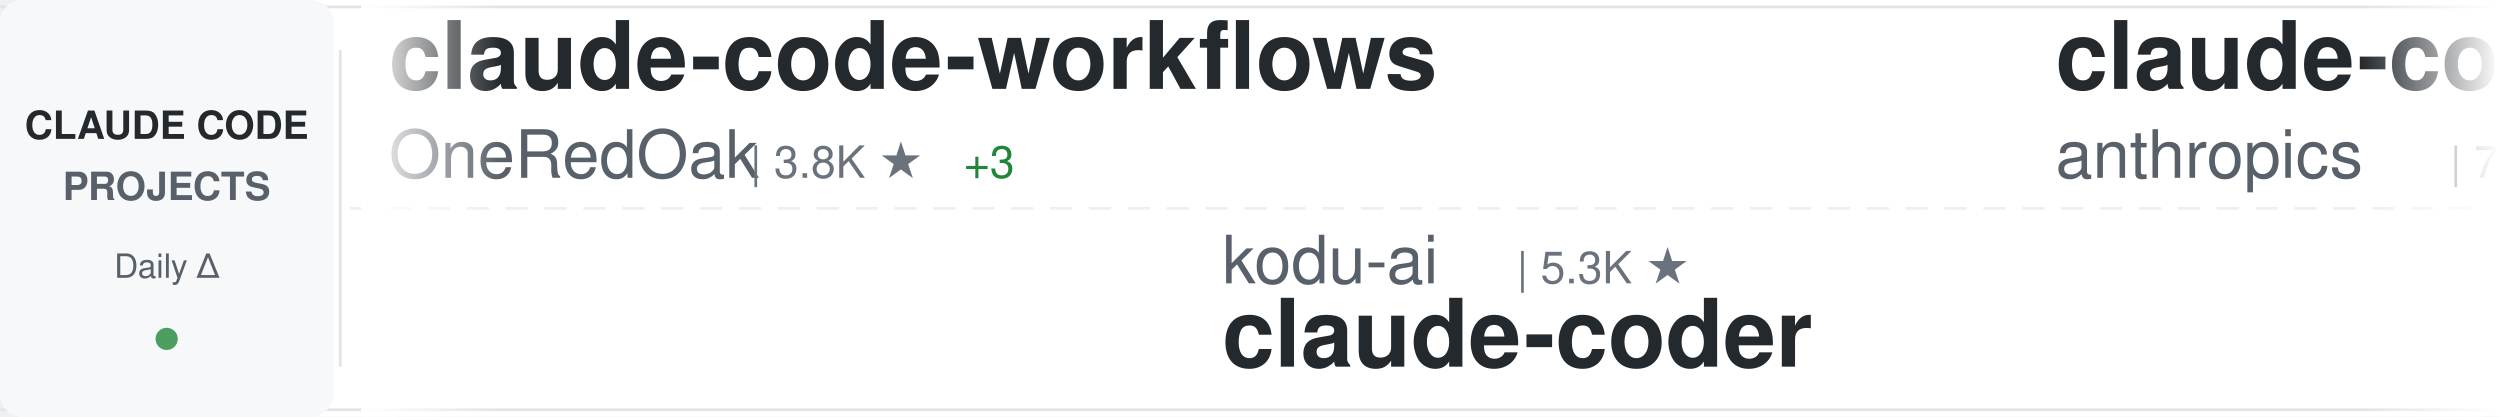
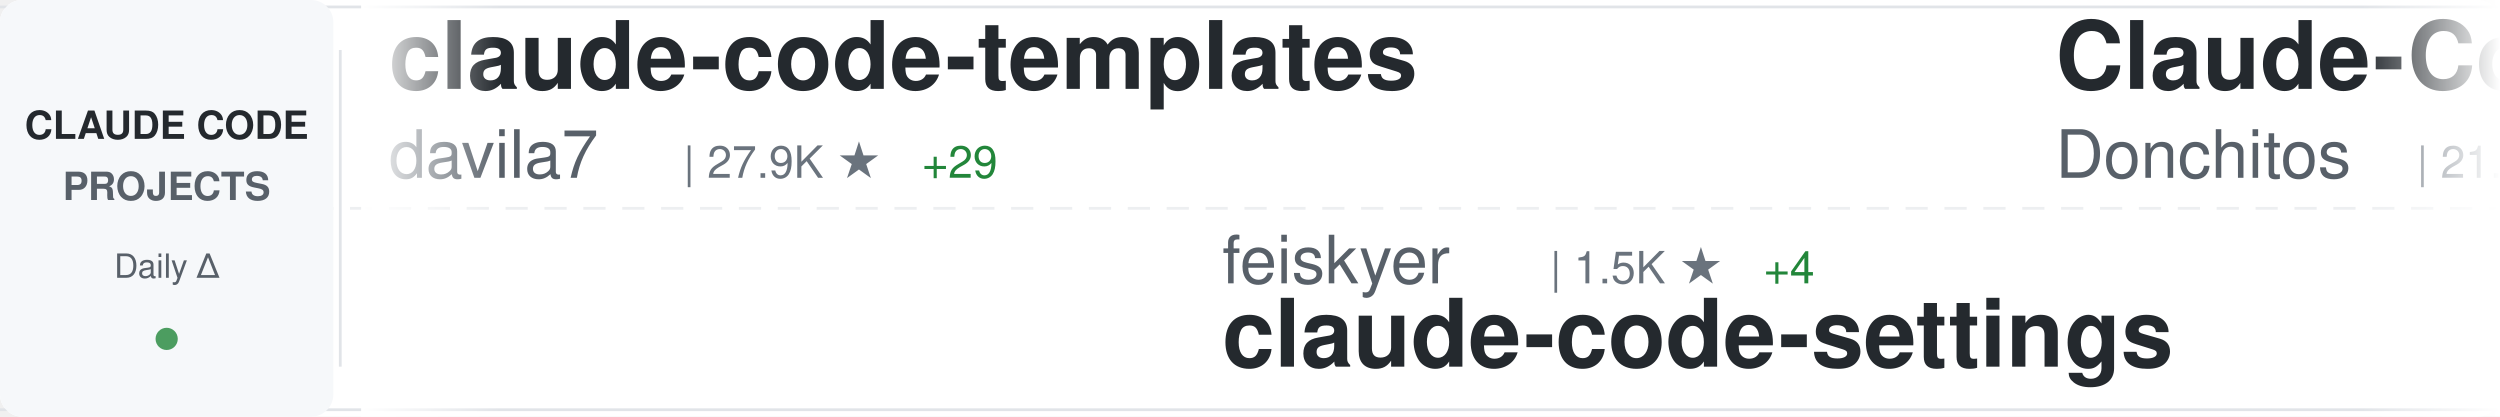
<svg xmlns="http://www.w3.org/2000/svg" width="900" height="150">
  <defs>
    <linearGradient id="awesomeLeftFade" x1="0%" y1="0%" x2="100%" y2="0%">
      <stop offset="0%" style="stop-color:#ffffff;stop-opacity:1" />
      <stop offset="100%" style="stop-color:#ffffff;stop-opacity:0" />
    </linearGradient>
    <linearGradient id="awesomeRightFade" x1="0%" y1="0%" x2="100%" y2="0%">
      <stop offset="0%" style="stop-color:#ffffff;stop-opacity:0" />
      <stop offset="100%" style="stop-color:#ffffff;stop-opacity:1" />
    </linearGradient>
  </defs>
  <rect width="900" height="150" fill="#ffffff" rx="8" />
  <rect x="0" y="2" width="900" height="1" fill="#e1e4e8" />
  <rect x="0" y="147" width="900" height="1" fill="#e1e4e8" />
  <line x1="0" y1="75" x2="900" y2="75" stroke="#e1e4e8" stroke-width="1" stroke-dasharray="8 6" opacity="0.6" />
  <rect x="0" y="0" width="120" height="150" fill="#f6f8fa" rx="8" />
  <text x="60" y="50" font-family="-apple-system, BlinkMacSystemFont, 'Segoe UI', Helvetica, Arial, sans-serif" font-size="14" font-weight="600" fill="#24292e" text-anchor="middle">CLAUDE CODE</text>
  <text x="60" y="72" font-family="-apple-system, BlinkMacSystemFont, 'Segoe UI', Helvetica, Arial, sans-serif" font-size="14" font-weight="600" fill="#586069" text-anchor="middle">PROJECTS</text>
  <text x="60" y="100" font-family="-apple-system, BlinkMacSystemFont, 'Segoe UI', Helvetica, Arial, sans-serif" font-size="12" font-weight="500" fill="#586069" text-anchor="middle">Daily Δ</text>
  <circle cx="60" cy="122" r="4" fill="#22863a" opacity="0.8" />
  <rect x="122" y="18" width="1" height="114" fill="#e1e4e8" />
  <clipPath id="awesomeTickerClip">
    <rect x="130" y="0" width="770" height="150" />
  </clipPath>
  <g clip-path="url(#awesomeTickerClip)">
    <g id="awesomeTickerItems">
      <animateTransform attributeName="transform" attributeType="XML" type="translate" from="0 0" to="-3000 0" dur="54s" repeatCount="indefinite" />
      <g transform="translate(0, 0)">
-         <text x="140" y="32" font-family="-apple-system, BlinkMacSystemFont, 'Segoe UI', Helvetica, Arial, sans-serif" font-size="34" font-weight="600" fill="#24292e">claude-code-workflows</text>
-         <text x="140" y="64" font-family="-apple-system, BlinkMacSystemFont, 'Segoe UI', Helvetica, Arial, sans-serif" font-size="24" font-weight="400" fill="#586069">OneRedOak</text>
-         <text x="270" y="64" font-family="-apple-system, BlinkMacSystemFont, 'Segoe UI', Helvetica, Arial, sans-serif" font-size="16" font-weight="500" fill="#6a737d">| 3.8K ★</text>
-         <text x="347" y="64" font-family="-apple-system, BlinkMacSystemFont, 'Segoe UI', Helvetica, Arial, sans-serif" font-size="16" font-weight="500" fill="#22863a"> +3</text>
+         <text x="140" y="32" font-family="-apple-system, BlinkMacSystemFont, 'Segoe UI', Helvetica, Arial, sans-serif" font-size="34" font-weight="600" fill="#24292e">claude-code-templates</text>
+         <text x="140" y="64" font-family="-apple-system, BlinkMacSystemFont, 'Segoe UI', Helvetica, Arial, sans-serif" font-size="24" font-weight="400" fill="#586069">davila7</text>
+         <text x="246" y="64" font-family="-apple-system, BlinkMacSystemFont, 'Segoe UI', Helvetica, Arial, sans-serif" font-size="16" font-weight="500" fill="#6a737d">| 27.9K ★</text>
+         <text x="332" y="64" font-family="-apple-system, BlinkMacSystemFont, 'Segoe UI', Helvetica, Arial, sans-serif" font-size="16" font-weight="500" fill="#22863a"> +29</text>
      </g>
      <g transform="translate(300, 0)">
-         <text x="140" y="102" font-family="-apple-system, BlinkMacSystemFont, 'Segoe UI', Helvetica, Arial, sans-serif" font-size="24" font-weight="400" fill="#586069">kodu-ai</text>
-         <text x="246" y="102" font-family="-apple-system, BlinkMacSystemFont, 'Segoe UI', Helvetica, Arial, sans-serif" font-size="16" font-weight="500" fill="#6a737d">| 5.3K ★</text>
-         <text x="140" y="132" font-family="-apple-system, BlinkMacSystemFont, 'Segoe UI', Helvetica, Arial, sans-serif" font-size="34" font-weight="600" fill="#24292e">claude-coder</text>
+         <text x="140" y="102" font-family="-apple-system, BlinkMacSystemFont, 'Segoe UI', Helvetica, Arial, sans-serif" font-size="24" font-weight="400" fill="#586069">feiskyer</text>
+         <text x="258" y="102" font-family="-apple-system, BlinkMacSystemFont, 'Segoe UI', Helvetica, Arial, sans-serif" font-size="16" font-weight="500" fill="#6a737d">| 1.5K ★</text>
+         <text x="335" y="102" font-family="-apple-system, BlinkMacSystemFont, 'Segoe UI', Helvetica, Arial, sans-serif" font-size="16" font-weight="500" fill="#22863a"> +4</text>
+         <text x="140" y="132" font-family="-apple-system, BlinkMacSystemFont, 'Segoe UI', Helvetica, Arial, sans-serif" font-size="34" font-weight="600" fill="#24292e">claude-code-settings</text>
      </g>
      <g transform="translate(600, 0)">
+         <text x="140" y="32" font-family="-apple-system, BlinkMacSystemFont, 'Segoe UI', Helvetica, Arial, sans-serif" font-size="34" font-weight="600" fill="#24292e">Claude-Code-Game-Studios</text>
+         <text x="140" y="64" font-family="-apple-system, BlinkMacSystemFont, 'Segoe UI', Helvetica, Arial, sans-serif" font-size="24" font-weight="400" fill="#586069">Donchitos</text>
+         <text x="270" y="64" font-family="-apple-system, BlinkMacSystemFont, 'Segoe UI', Helvetica, Arial, sans-serif" font-size="16" font-weight="500" fill="#6a737d">| 21.4K ★</text>
+         <text x="356" y="64" font-family="-apple-system, BlinkMacSystemFont, 'Segoe UI', Helvetica, Arial, sans-serif" font-size="16" font-weight="500" fill="#22863a"> +95</text>
+       </g>
+       <g transform="translate(900, 0)">
+         <text x="140" y="102" font-family="-apple-system, BlinkMacSystemFont, 'Segoe UI', Helvetica, Arial, sans-serif" font-size="24" font-weight="400" fill="#586069">KPR111</text>
+         <text x="234" y="102" font-family="-apple-system, BlinkMacSystemFont, 'Segoe UI', Helvetica, Arial, sans-serif" font-size="16" font-weight="500" fill="#6a737d">| 18 ★</text>
+         <text x="140" y="132" font-family="-apple-system, BlinkMacSystemFont, 'Segoe UI', Helvetica, Arial, sans-serif" font-size="34" font-weight="600" fill="#24292e">Claude-Code</text>
+       </g>
+       <g transform="translate(1200, 0)">
        <text x="140" y="32" font-family="-apple-system, BlinkMacSystemFont, 'Segoe UI', Helvetica, Arial, sans-serif" font-size="34" font-weight="600" fill="#24292e">claude-code-action</text>
        <text x="140" y="64" font-family="-apple-system, BlinkMacSystemFont, 'Segoe UI', Helvetica, Arial, sans-serif" font-size="24" font-weight="400" fill="#586069">anthropics</text>
        <text x="282" y="64" font-family="-apple-system, BlinkMacSystemFont, 'Segoe UI', Helvetica, Arial, sans-serif" font-size="16" font-weight="500" fill="#6a737d">| 7.9K ★</text>
        <text x="359" y="64" font-family="-apple-system, BlinkMacSystemFont, 'Segoe UI', Helvetica, Arial, sans-serif" font-size="16" font-weight="500" fill="#22863a"> +20</text>
      </g>
-       <g transform="translate(900, 0)">
-         <text x="140" y="102" font-family="-apple-system, BlinkMacSystemFont, 'Segoe UI', Helvetica, Arial, sans-serif" font-size="24" font-weight="400" fill="#586069">Windy3f3f3f3f</text>
-         <text x="318" y="102" font-family="-apple-system, BlinkMacSystemFont, 'Segoe UI', Helvetica, Arial, sans-serif" font-size="16" font-weight="500" fill="#6a737d">| 1.4K ★</text>
-         <text x="395" y="102" font-family="-apple-system, BlinkMacSystemFont, 'Segoe UI', Helvetica, Arial, sans-serif" font-size="16" font-weight="500" fill="#22863a"> +4</text>
-         <text x="140" y="132" font-family="-apple-system, BlinkMacSystemFont, 'Segoe UI', Helvetica, Arial, sans-serif" font-size="34" font-weight="600" fill="#24292e">claude-code-from-scratch</text>
-       </g>
-       <g transform="translate(1200, 0)">
-         <text x="140" y="32" font-family="-apple-system, BlinkMacSystemFont, 'Segoe UI', Helvetica, Arial, sans-serif" font-size="34" font-weight="600" fill="#24292e">claude-code-infrastructu...</text>
-         <text x="140" y="64" font-family="-apple-system, BlinkMacSystemFont, 'Segoe UI', Helvetica, Arial, sans-serif" font-size="24" font-weight="400" fill="#586069">diet103</text>
-         <text x="246" y="64" font-family="-apple-system, BlinkMacSystemFont, 'Segoe UI', Helvetica, Arial, sans-serif" font-size="16" font-weight="500" fill="#6a737d">| 9.7K ★</text>
-         <text x="323" y="64" font-family="-apple-system, BlinkMacSystemFont, 'Segoe UI', Helvetica, Arial, sans-serif" font-size="16" font-weight="500" fill="#22863a"> +3</text>
-       </g>
      <g transform="translate(1500, 0)">
-         <text x="140" y="102" font-family="-apple-system, BlinkMacSystemFont, 'Segoe UI', Helvetica, Arial, sans-serif" font-size="24" font-weight="400" fill="#586069">777genius</text>
-         <text x="270" y="102" font-family="-apple-system, BlinkMacSystemFont, 'Segoe UI', Helvetica, Arial, sans-serif" font-size="16" font-weight="500" fill="#6a737d">| 914 ★</text>
-         <text x="140" y="132" font-family="-apple-system, BlinkMacSystemFont, 'Segoe UI', Helvetica, Arial, sans-serif" font-size="34" font-weight="600" fill="#24292e">claude-code-source-code</text>
+         <text x="140" y="102" font-family="-apple-system, BlinkMacSystemFont, 'Segoe UI', Helvetica, Arial, sans-serif" font-size="24" font-weight="400" fill="#586069">https-deeplearning-ai</text>
+         <text x="414" y="102" font-family="-apple-system, BlinkMacSystemFont, 'Segoe UI', Helvetica, Arial, sans-serif" font-size="16" font-weight="500" fill="#6a737d">| 525 ★</text>
+         <text x="482" y="102" font-family="-apple-system, BlinkMacSystemFont, 'Segoe UI', Helvetica, Arial, sans-serif" font-size="16" font-weight="500" fill="#22863a"> +1</text>
+         <text x="140" y="132" font-family="-apple-system, BlinkMacSystemFont, 'Segoe UI', Helvetica, Arial, sans-serif" font-size="34" font-weight="600" fill="#24292e">sc-claude-code-files</text>
      </g>
      <g transform="translate(1800, 0)">
-         <text x="140" y="32" font-family="-apple-system, BlinkMacSystemFont, 'Segoe UI', Helvetica, Arial, sans-serif" font-size="34" font-weight="600" fill="#24292e">awesome-claude-code</text>
-         <text x="140" y="64" font-family="-apple-system, BlinkMacSystemFont, 'Segoe UI', Helvetica, Arial, sans-serif" font-size="24" font-weight="400" fill="#586069">jqueryscript</text>
-         <text x="306" y="64" font-family="-apple-system, BlinkMacSystemFont, 'Segoe UI', Helvetica, Arial, sans-serif" font-size="16" font-weight="500" fill="#6a737d">| 416 ★</text>
-         <text x="374" y="64" font-family="-apple-system, BlinkMacSystemFont, 'Segoe UI', Helvetica, Arial, sans-serif" font-size="16" font-weight="500" fill="#22863a"> +1</text>
+         <text x="140" y="32" font-family="-apple-system, BlinkMacSystemFont, 'Segoe UI', Helvetica, Arial, sans-serif" font-size="34" font-weight="600" fill="#24292e">claude-code-cli</text>
+         <text x="140" y="64" font-family="-apple-system, BlinkMacSystemFont, 'Segoe UI', Helvetica, Arial, sans-serif" font-size="24" font-weight="400" fill="#586069">huangserva</text>
+         <text x="282" y="64" font-family="-apple-system, BlinkMacSystemFont, 'Segoe UI', Helvetica, Arial, sans-serif" font-size="16" font-weight="500" fill="#6a737d">| 602 ★</text>
      </g>
      <g transform="translate(2100, 0)">
-         <text x="140" y="102" font-family="-apple-system, BlinkMacSystemFont, 'Segoe UI', Helvetica, Arial, sans-serif" font-size="24" font-weight="400" fill="#586069">musistudio</text>
-         <text x="282" y="102" font-family="-apple-system, BlinkMacSystemFont, 'Segoe UI', Helvetica, Arial, sans-serif" font-size="16" font-weight="500" fill="#6a737d">| 34.9K ★</text>
-         <text x="368" y="102" font-family="-apple-system, BlinkMacSystemFont, 'Segoe UI', Helvetica, Arial, sans-serif" font-size="16" font-weight="500" fill="#22863a"> +42</text>
-         <text x="140" y="132" font-family="-apple-system, BlinkMacSystemFont, 'Segoe UI', Helvetica, Arial, sans-serif" font-size="34" font-weight="600" fill="#24292e">claude-code-router</text>
+         <text x="140" y="102" font-family="-apple-system, BlinkMacSystemFont, 'Segoe UI', Helvetica, Arial, sans-serif" font-size="24" font-weight="400" fill="#586069">Pimzino</text>
+         <text x="246" y="102" font-family="-apple-system, BlinkMacSystemFont, 'Segoe UI', Helvetica, Arial, sans-serif" font-size="16" font-weight="500" fill="#6a737d">| 3.8K ★</text>
+         <text x="140" y="132" font-family="-apple-system, BlinkMacSystemFont, 'Segoe UI', Helvetica, Arial, sans-serif" font-size="34" font-weight="600" fill="#24292e">claude-code-spec-workflo...</text>
      </g>
      <g transform="translate(2400, 0)">
-         <text x="140" y="32" font-family="-apple-system, BlinkMacSystemFont, 'Segoe UI', Helvetica, Arial, sans-serif" font-size="34" font-weight="600" fill="#24292e">oh-my-claudecode</text>
-         <text x="140" y="64" font-family="-apple-system, BlinkMacSystemFont, 'Segoe UI', Helvetica, Arial, sans-serif" font-size="24" font-weight="400" fill="#586069">Yeachan-Heo</text>
-         <text x="294" y="64" font-family="-apple-system, BlinkMacSystemFont, 'Segoe UI', Helvetica, Arial, sans-serif" font-size="16" font-weight="500" fill="#6a737d">| 36.1K ★</text>
-         <text x="380" y="64" font-family="-apple-system, BlinkMacSystemFont, 'Segoe UI', Helvetica, Arial, sans-serif" font-size="16" font-weight="500" fill="#22863a"> +74</text>
+         <text x="140" y="32" font-family="-apple-system, BlinkMacSystemFont, 'Segoe UI', Helvetica, Arial, sans-serif" font-size="34" font-weight="600" fill="#24292e">claude_code_src</text>
+         <text x="140" y="64" font-family="-apple-system, BlinkMacSystemFont, 'Segoe UI', Helvetica, Arial, sans-serif" font-size="24" font-weight="400" fill="#586069">ponponon</text>
+         <text x="258" y="64" font-family="-apple-system, BlinkMacSystemFont, 'Segoe UI', Helvetica, Arial, sans-serif" font-size="16" font-weight="500" fill="#6a737d">| 2.3K ★</text>
+         <text x="335" y="64" font-family="-apple-system, BlinkMacSystemFont, 'Segoe UI', Helvetica, Arial, sans-serif" font-size="16" font-weight="500" fill="#22863a"> +3</text>
      </g>
      <g transform="translate(2700, 0)">
-         <text x="140" y="102" font-family="-apple-system, BlinkMacSystemFont, 'Segoe UI', Helvetica, Arial, sans-serif" font-size="24" font-weight="400" fill="#586069">Windy3f3f3f3f</text>
-         <text x="318" y="102" font-family="-apple-system, BlinkMacSystemFont, 'Segoe UI', Helvetica, Arial, sans-serif" font-size="16" font-weight="500" fill="#6a737d">| 2.6K ★</text>
-         <text x="395" y="102" font-family="-apple-system, BlinkMacSystemFont, 'Segoe UI', Helvetica, Arial, sans-serif" font-size="16" font-weight="500" fill="#22863a"> +11</text>
-         <text x="140" y="132" font-family="-apple-system, BlinkMacSystemFont, 'Segoe UI', Helvetica, Arial, sans-serif" font-size="34" font-weight="600" fill="#24292e">how-claude-code-works</text>
+         <text x="140" y="102" font-family="-apple-system, BlinkMacSystemFont, 'Segoe UI', Helvetica, Arial, sans-serif" font-size="24" font-weight="400" fill="#586069">Chachamaru127</text>
+         <text x="318" y="102" font-family="-apple-system, BlinkMacSystemFont, 'Segoe UI', Helvetica, Arial, sans-serif" font-size="16" font-weight="500" fill="#6a737d">| 2.7K ★</text>
+         <text x="395" y="102" font-family="-apple-system, BlinkMacSystemFont, 'Segoe UI', Helvetica, Arial, sans-serif" font-size="16" font-weight="500" fill="#22863a"> +13</text>
+         <text x="140" y="132" font-family="-apple-system, BlinkMacSystemFont, 'Segoe UI', Helvetica, Arial, sans-serif" font-size="34" font-weight="600" fill="#24292e">claude-code-harness</text>
      </g>
      <g transform="translate(3000, 0)">
-         <text x="140" y="32" font-family="-apple-system, BlinkMacSystemFont, 'Segoe UI', Helvetica, Arial, sans-serif" font-size="34" font-weight="600" fill="#24292e">claude-code-workflows</text>
-         <text x="140" y="64" font-family="-apple-system, BlinkMacSystemFont, 'Segoe UI', Helvetica, Arial, sans-serif" font-size="24" font-weight="400" fill="#586069">OneRedOak</text>
-         <text x="270" y="64" font-family="-apple-system, BlinkMacSystemFont, 'Segoe UI', Helvetica, Arial, sans-serif" font-size="16" font-weight="500" fill="#6a737d">| 3.8K ★</text>
-         <text x="347" y="64" font-family="-apple-system, BlinkMacSystemFont, 'Segoe UI', Helvetica, Arial, sans-serif" font-size="16" font-weight="500" fill="#22863a"> +3</text>
+         <text x="140" y="32" font-family="-apple-system, BlinkMacSystemFont, 'Segoe UI', Helvetica, Arial, sans-serif" font-size="34" font-weight="600" fill="#24292e">claude-code-templates</text>
+         <text x="140" y="64" font-family="-apple-system, BlinkMacSystemFont, 'Segoe UI', Helvetica, Arial, sans-serif" font-size="24" font-weight="400" fill="#586069">davila7</text>
+         <text x="246" y="64" font-family="-apple-system, BlinkMacSystemFont, 'Segoe UI', Helvetica, Arial, sans-serif" font-size="16" font-weight="500" fill="#6a737d">| 27.9K ★</text>
+         <text x="332" y="64" font-family="-apple-system, BlinkMacSystemFont, 'Segoe UI', Helvetica, Arial, sans-serif" font-size="16" font-weight="500" fill="#22863a"> +29</text>
      </g>
      <g transform="translate(3300, 0)">
-         <text x="140" y="102" font-family="-apple-system, BlinkMacSystemFont, 'Segoe UI', Helvetica, Arial, sans-serif" font-size="24" font-weight="400" fill="#586069">kodu-ai</text>
-         <text x="246" y="102" font-family="-apple-system, BlinkMacSystemFont, 'Segoe UI', Helvetica, Arial, sans-serif" font-size="16" font-weight="500" fill="#6a737d">| 5.3K ★</text>
-         <text x="140" y="132" font-family="-apple-system, BlinkMacSystemFont, 'Segoe UI', Helvetica, Arial, sans-serif" font-size="34" font-weight="600" fill="#24292e">claude-coder</text>
+         <text x="140" y="102" font-family="-apple-system, BlinkMacSystemFont, 'Segoe UI', Helvetica, Arial, sans-serif" font-size="24" font-weight="400" fill="#586069">feiskyer</text>
+         <text x="258" y="102" font-family="-apple-system, BlinkMacSystemFont, 'Segoe UI', Helvetica, Arial, sans-serif" font-size="16" font-weight="500" fill="#6a737d">| 1.5K ★</text>
+         <text x="335" y="102" font-family="-apple-system, BlinkMacSystemFont, 'Segoe UI', Helvetica, Arial, sans-serif" font-size="16" font-weight="500" fill="#22863a"> +4</text>
+         <text x="140" y="132" font-family="-apple-system, BlinkMacSystemFont, 'Segoe UI', Helvetica, Arial, sans-serif" font-size="34" font-weight="600" fill="#24292e">claude-code-settings</text>
      </g>
      <g transform="translate(3600, 0)">
-         <text x="140" y="32" font-family="-apple-system, BlinkMacSystemFont, 'Segoe UI', Helvetica, Arial, sans-serif" font-size="34" font-weight="600" fill="#24292e">claude-code-action</text>
-         <text x="140" y="64" font-family="-apple-system, BlinkMacSystemFont, 'Segoe UI', Helvetica, Arial, sans-serif" font-size="24" font-weight="400" fill="#586069">anthropics</text>
-         <text x="282" y="64" font-family="-apple-system, BlinkMacSystemFont, 'Segoe UI', Helvetica, Arial, sans-serif" font-size="16" font-weight="500" fill="#6a737d">| 7.9K ★</text>
-         <text x="359" y="64" font-family="-apple-system, BlinkMacSystemFont, 'Segoe UI', Helvetica, Arial, sans-serif" font-size="16" font-weight="500" fill="#22863a"> +20</text>
+         <text x="140" y="32" font-family="-apple-system, BlinkMacSystemFont, 'Segoe UI', Helvetica, Arial, sans-serif" font-size="34" font-weight="600" fill="#24292e">Claude-Code-Game-Studios</text>
+         <text x="140" y="64" font-family="-apple-system, BlinkMacSystemFont, 'Segoe UI', Helvetica, Arial, sans-serif" font-size="24" font-weight="400" fill="#586069">Donchitos</text>
+         <text x="270" y="64" font-family="-apple-system, BlinkMacSystemFont, 'Segoe UI', Helvetica, Arial, sans-serif" font-size="16" font-weight="500" fill="#6a737d">| 21.4K ★</text>
+         <text x="356" y="64" font-family="-apple-system, BlinkMacSystemFont, 'Segoe UI', Helvetica, Arial, sans-serif" font-size="16" font-weight="500" fill="#22863a"> +95</text>
      </g>
      <g transform="translate(3900, 0)">
-         <text x="140" y="102" font-family="-apple-system, BlinkMacSystemFont, 'Segoe UI', Helvetica, Arial, sans-serif" font-size="24" font-weight="400" fill="#586069">Windy3f3f3f3f</text>
-         <text x="318" y="102" font-family="-apple-system, BlinkMacSystemFont, 'Segoe UI', Helvetica, Arial, sans-serif" font-size="16" font-weight="500" fill="#6a737d">| 1.4K ★</text>
-         <text x="395" y="102" font-family="-apple-system, BlinkMacSystemFont, 'Segoe UI', Helvetica, Arial, sans-serif" font-size="16" font-weight="500" fill="#22863a"> +4</text>
-         <text x="140" y="132" font-family="-apple-system, BlinkMacSystemFont, 'Segoe UI', Helvetica, Arial, sans-serif" font-size="34" font-weight="600" fill="#24292e">claude-code-from-scratch</text>
+         <text x="140" y="102" font-family="-apple-system, BlinkMacSystemFont, 'Segoe UI', Helvetica, Arial, sans-serif" font-size="24" font-weight="400" fill="#586069">KPR111</text>
+         <text x="234" y="102" font-family="-apple-system, BlinkMacSystemFont, 'Segoe UI', Helvetica, Arial, sans-serif" font-size="16" font-weight="500" fill="#6a737d">| 18 ★</text>
+         <text x="140" y="132" font-family="-apple-system, BlinkMacSystemFont, 'Segoe UI', Helvetica, Arial, sans-serif" font-size="34" font-weight="600" fill="#24292e">Claude-Code</text>
      </g>
    </g>
  </g>
  <rect x="130" y="0" width="50" height="150" fill="url(#awesomeLeftFade)" />
  <rect x="850" y="0" width="50" height="150" fill="url(#awesomeRightFade)" />
</svg>
